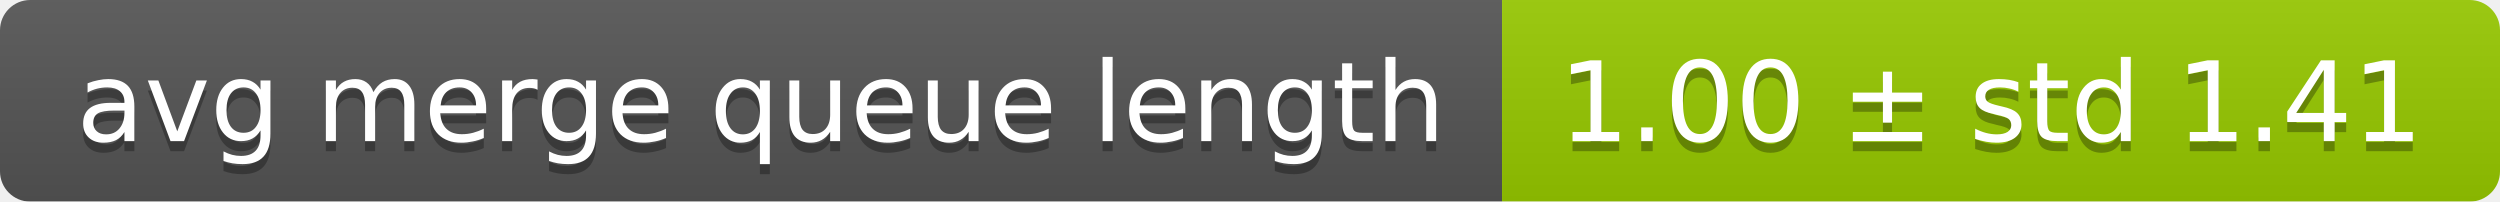
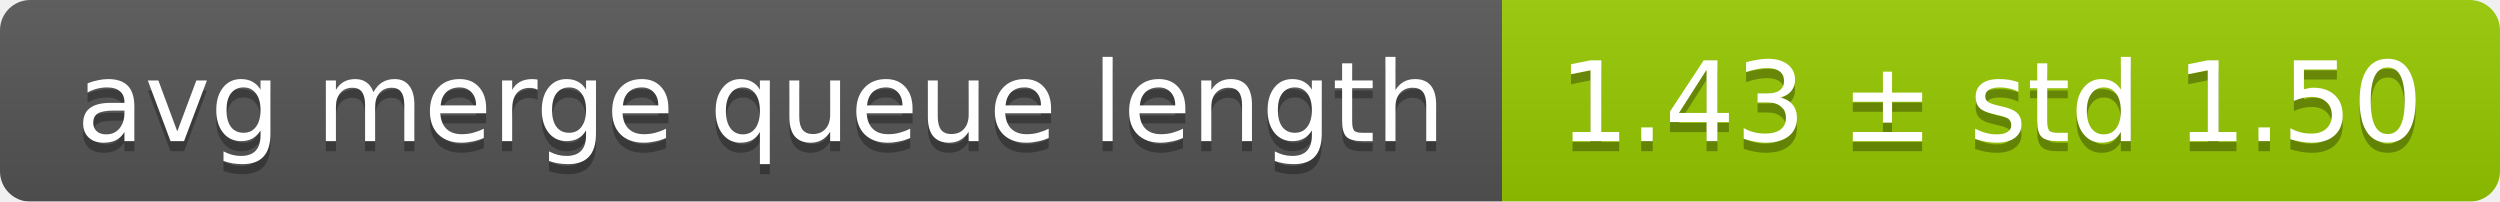
<svg xmlns="http://www.w3.org/2000/svg" width="248" height="20">
  <linearGradient id="smooth" x2="0" y2="100%">
    <stop offset="0" stop-color="#bbb" stop-opacity=".1" />
    <stop offset="1" stop-opacity=".1" />
  </linearGradient>
  <mask id="round">
    <rect width="248" height="20" rx="3" fill="#fff" />
  </mask>
  <g mask="url(#round)">
    <rect width="149" height="20" fill="#555" />
    <rect x="149" width="99" height="20" fill="#97ca00" />
    <rect width="248" height="20" fill="url(#smooth)" />
  </g>
  <g fill="#fff" text-anchor="middle" font-family="DejaVu Sans,Verdana,Geneva,sans-serif" font-size="11">
    <text x="75.5" y="15" fill="#010101" fill-opacity=".3">avg merge queue length</text>
    <text x="75.5" y="14">avg merge queue length</text>
-     <text x="197.5" y="15" fill="#010101" fill-opacity=".3">1.00 ± std 1.41</text>
-     <text x="197.5" y="14">1.00 ± std 1.41</text>
+     <text x="197.5" y="15" fill="#010101" fill-opacity=".3">1.43 ± std 1.50</text>
+     <text x="197.5" y="14">1.43 ± std 1.50</text>
  </g>
</svg>
